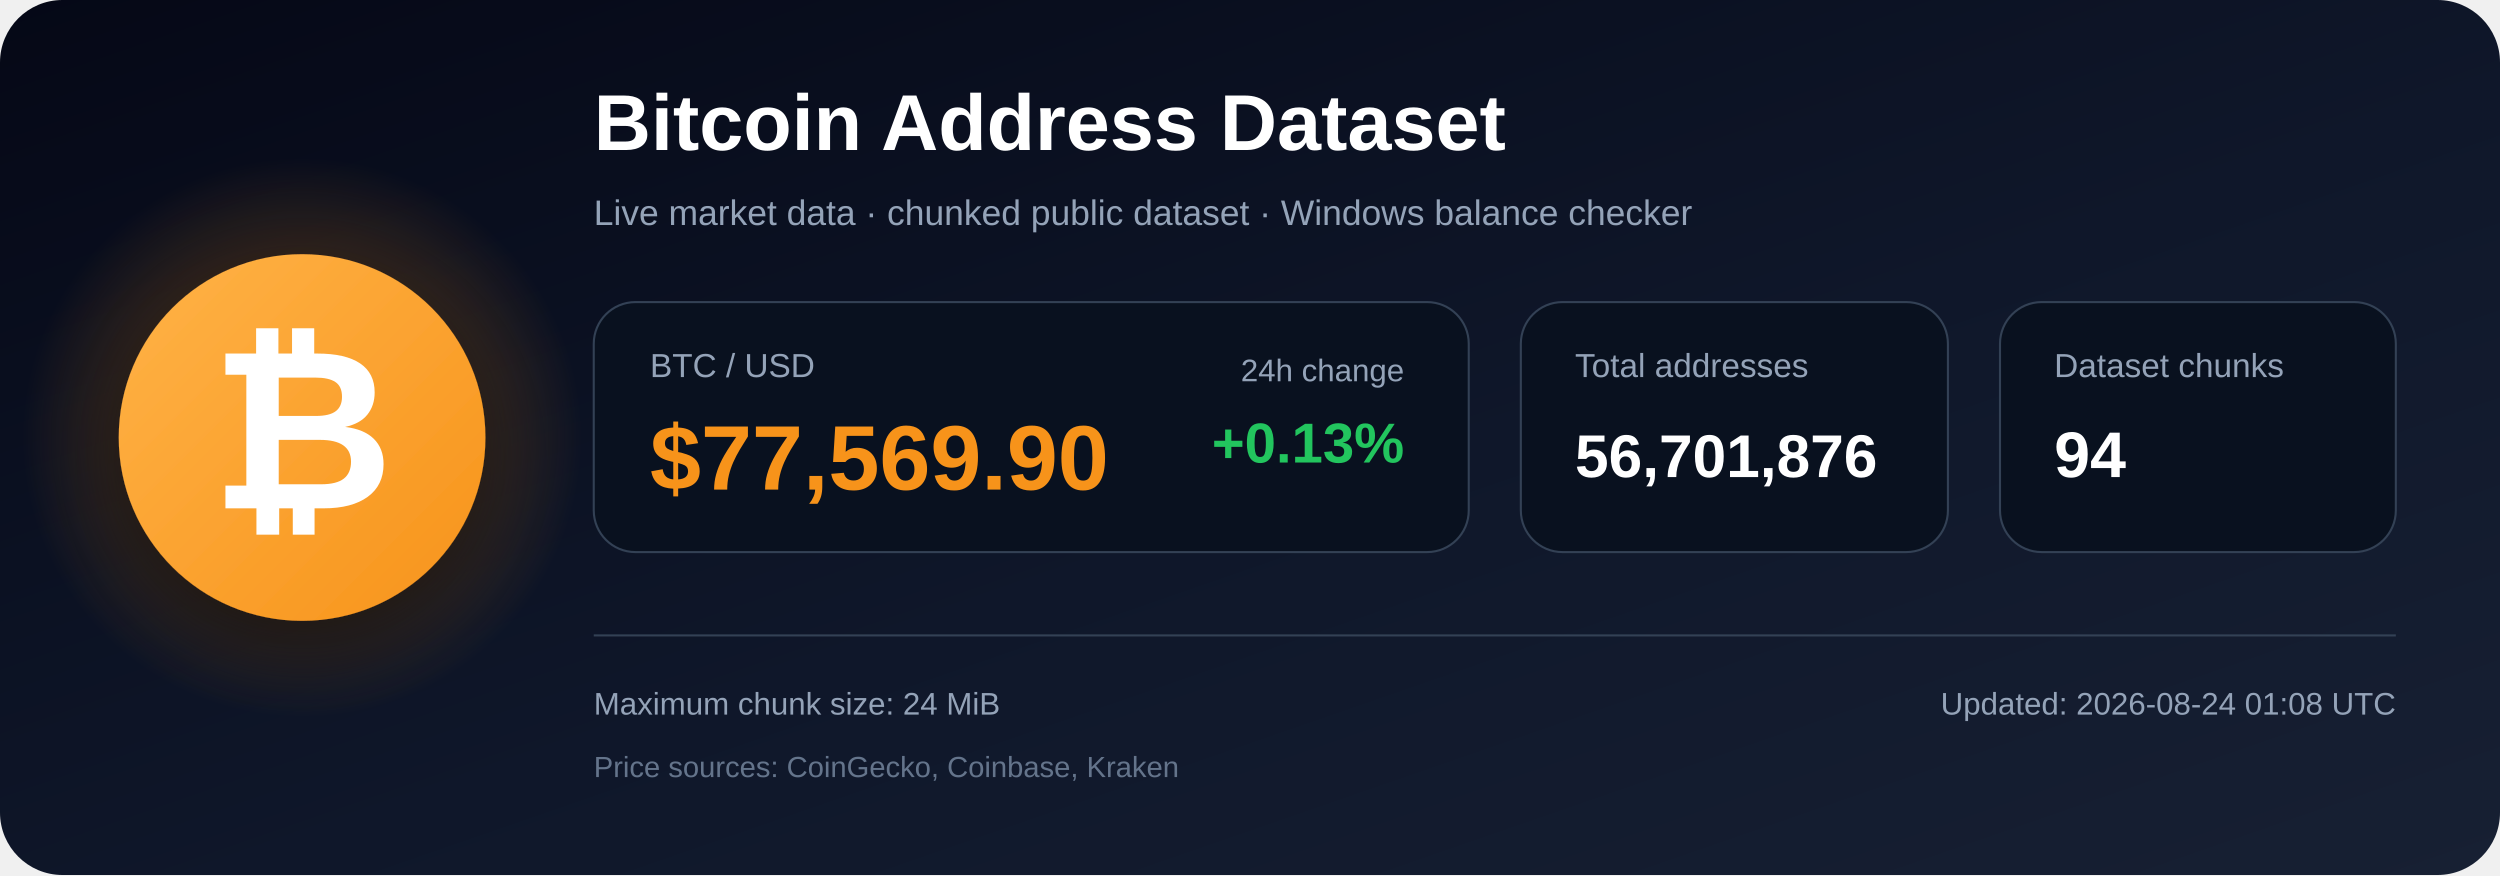
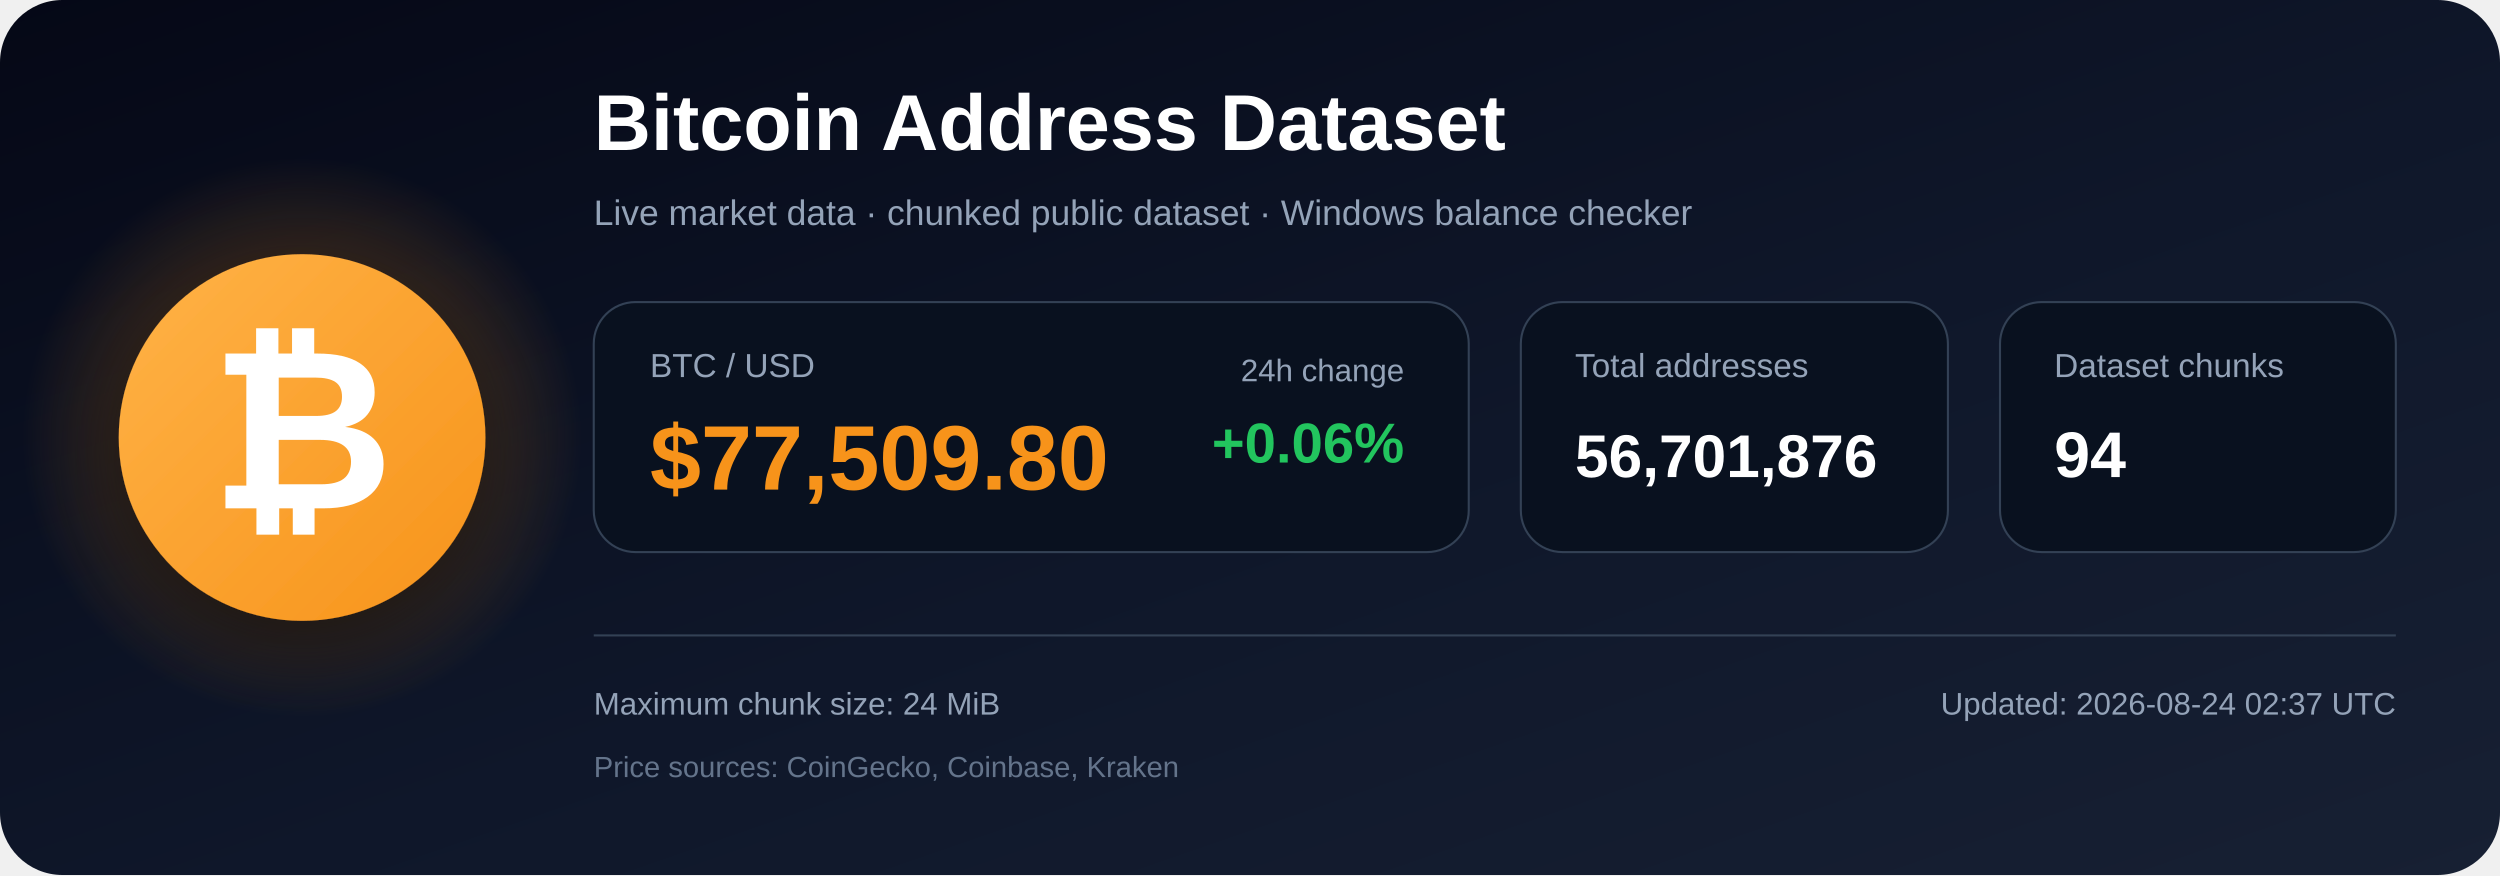
<svg xmlns="http://www.w3.org/2000/svg" width="1200" height="420" viewBox="0 0 1200 420" role="img" aria-labelledby="title description">
  <defs>
    <linearGradient id="bg" x1="0" y1="0" x2="1" y2="1">
      <stop offset="0%" stop-color="#050816" />
      <stop offset="55%" stop-color="#0f172a" />
      <stop offset="100%" stop-color="#172033" />
    </linearGradient>
    <radialGradient id="glow">
      <stop offset="0%" stop-color="#f7931a" stop-opacity=".48" />
      <stop offset="100%" stop-color="#f7931a" stop-opacity="0" />
    </radialGradient>
    <linearGradient id="orange" x1="0" y1="0" x2="1" y2="1">
      <stop offset="0%" stop-color="#ffb347" />
      <stop offset="100%" stop-color="#f7931a" />
    </linearGradient>
    <filter id="shadow" x="-40%" y="-40%" width="180%" height="180%">
      <feDropShadow dx="0" dy="12" stdDeviation="18" flood-color="#000000" flood-opacity=".50" />
    </filter>
  </defs>
  <rect width="1200" height="420" rx="30" fill="url(#bg)" />
  <circle cx="145" cy="210" r="135" fill="url(#glow)" />
  <circle cx="145" cy="210" r="88" fill="url(#orange)" filter="url(#shadow)" />
  <text x="145" y="244" text-anchor="middle" font-family="Arial, Helvetica, sans-serif" font-size="108" font-weight="700" fill="#ffffff">₿</text>
  <text x="285" y="72" font-family="Arial, Helvetica, sans-serif" font-size="38" font-weight="700" fill="#ffffff">
    Bitcoin Address Dataset
  </text>
  <text x="285" y="108" font-family="Arial, Helvetica, sans-serif" font-size="17" fill="#94a3b8">
    Live market data · chunked public dataset · Windows balance checker
  </text>
  <rect x="285" y="145" width="420" height="120" rx="20" fill="#09111f" stroke="#334155" />
  <text x="312" y="181" font-family="Arial, Helvetica, sans-serif" font-size="16" fill="#94a3b8">BTC / USD</text>
-   <text x="312" y="235" font-family="Arial, Helvetica, sans-serif" font-size="44" font-weight="700" fill="#f7931a">$77,569.90</text>
+   <text x="312" y="235" font-family="Arial, Helvetica, sans-serif" font-size="44" font-weight="700" fill="#f7931a">$77,509.80</text>
  <text x="674" y="183" text-anchor="end" font-family="Arial, Helvetica, sans-serif" font-size="15" fill="#94a3b8">24h change</text>
-   <text x="674" y="222" text-anchor="end" font-family="Arial, Helvetica, sans-serif" font-size="27" font-weight="700" fill="#22c55e">+0.13%</text>
+   <text x="674" y="222" text-anchor="end" font-family="Arial, Helvetica, sans-serif" font-size="27" font-weight="700" fill="#22c55e">+0.06%</text>
  <rect x="730" y="145" width="205" height="120" rx="20" fill="#09111f" stroke="#334155" />
  <text x="756" y="181" font-family="Arial, Helvetica, sans-serif" font-size="16" fill="#94a3b8">Total addresses</text>
  <text x="756" y="229" font-family="Arial, Helvetica, sans-serif" font-size="29" font-weight="700" fill="#ffffff">56,701,876</text>
  <rect x="960" y="145" width="190" height="120" rx="20" fill="#09111f" stroke="#334155" />
  <text x="986" y="181" font-family="Arial, Helvetica, sans-serif" font-size="16" fill="#94a3b8">Dataset chunks</text>
  <text x="986" y="229" font-family="Arial, Helvetica, sans-serif" font-size="31" font-weight="700" fill="#ffffff">94</text>
  <line x1="285" y1="305" x2="1150" y2="305" stroke="#334155" stroke-width="1" />
  <text x="285" y="343" font-family="Arial, Helvetica, sans-serif" font-size="15" fill="#94a3b8">
    Maximum chunk size: 24 MiB
  </text>
  <text x="285" y="373" font-family="Arial, Helvetica, sans-serif" font-size="14" fill="#64748b">
    Price sources: CoinGecko, Coinbase, Kraken
  </text>
  <text x="1150" y="343" text-anchor="end" font-family="Arial, Helvetica, sans-serif" font-size="15" fill="#94a3b8">
-     Updated: 2026-08-24 01:08 UTC
+     Updated: 2026-08-24 02:37 UTC
  </text>
</svg>
